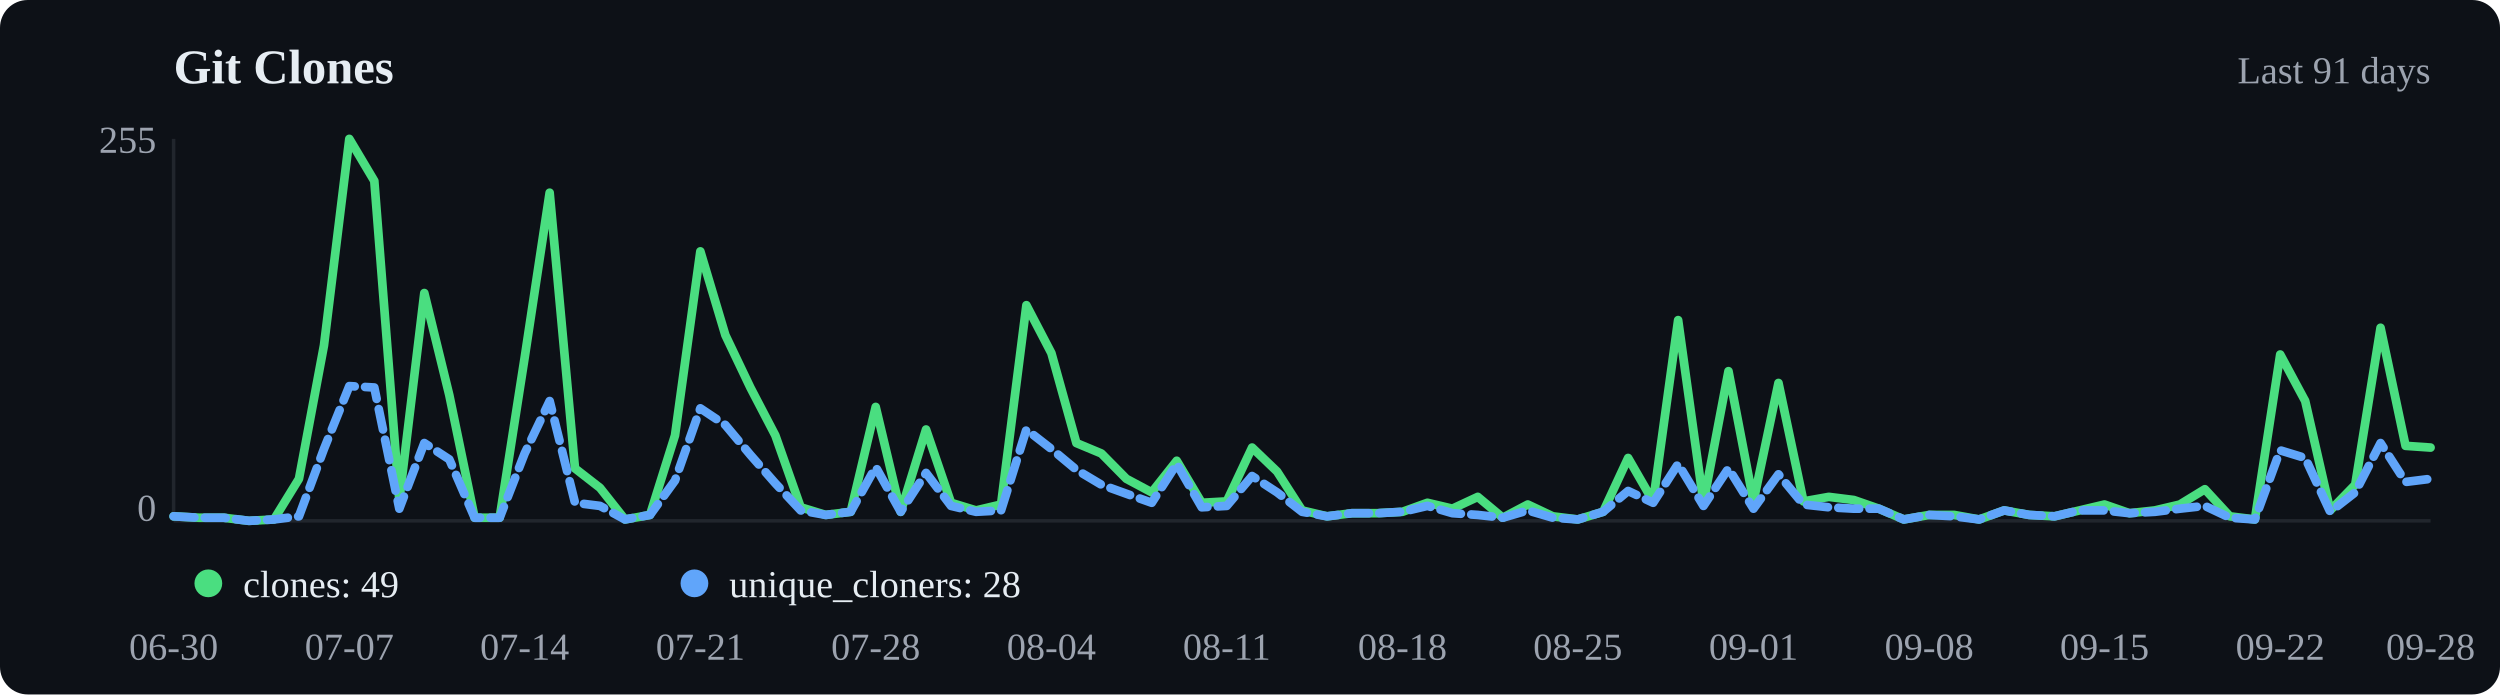
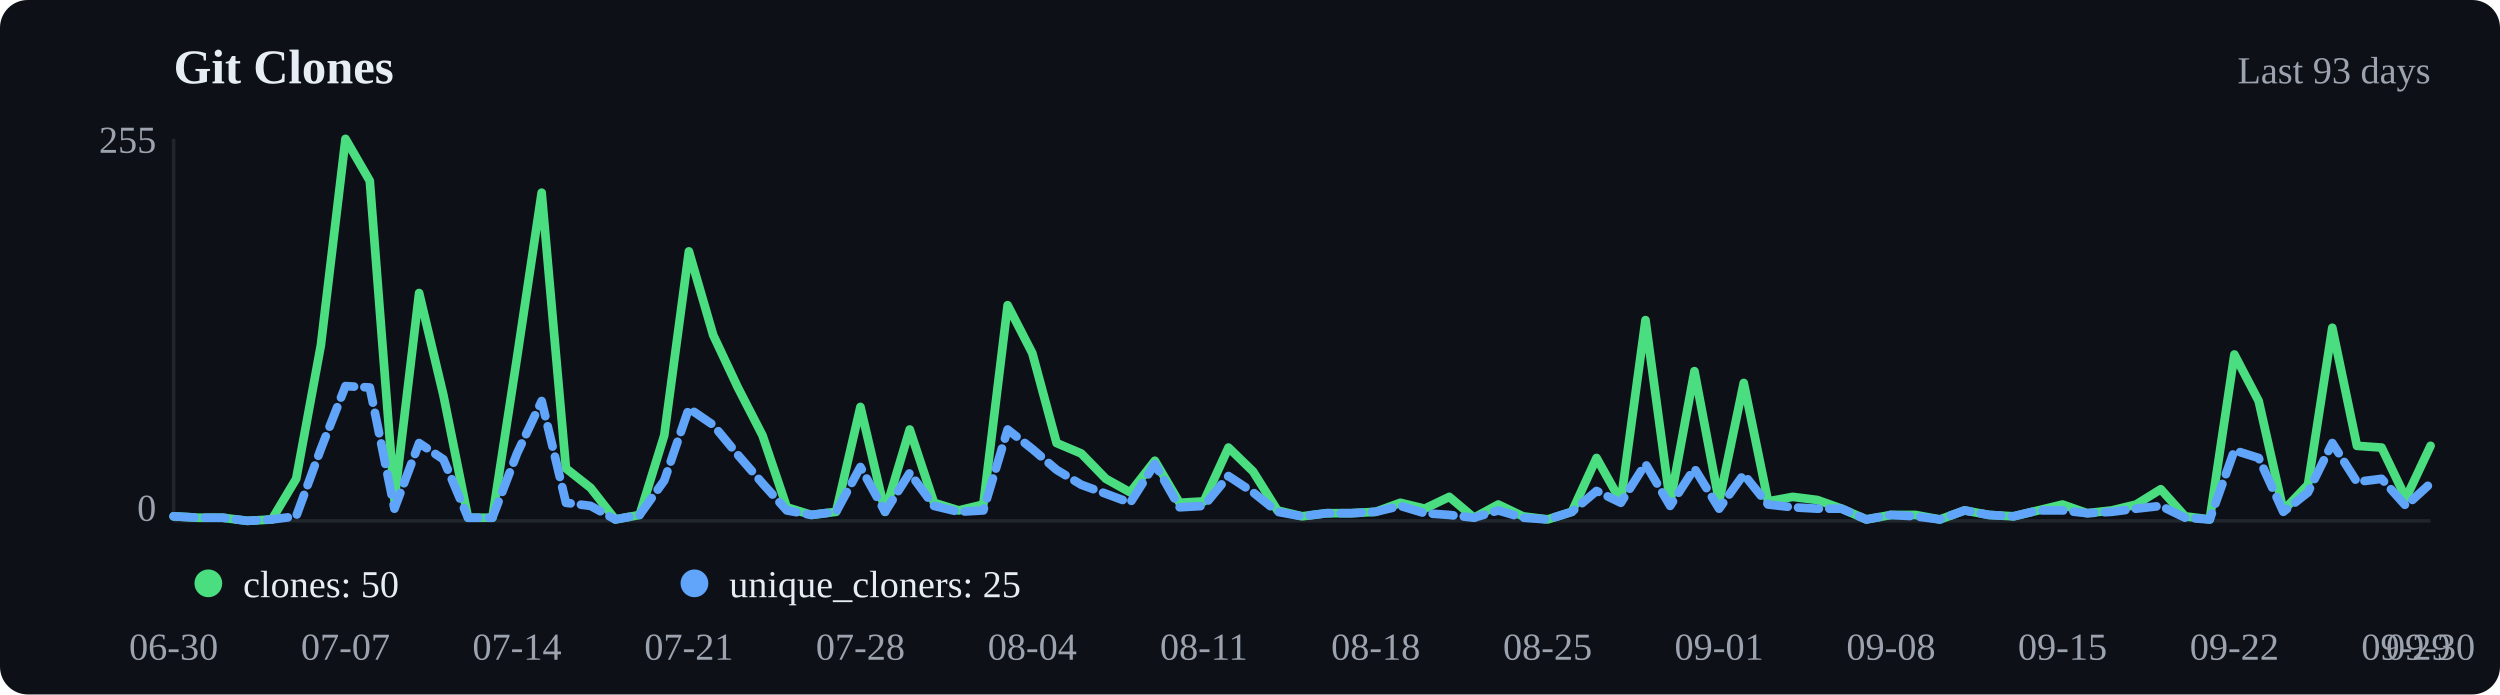
<svg xmlns="http://www.w3.org/2000/svg" viewBox="0 0 720 200" width="720" height="200">
  <rect width="720" height="200" fill="#0d1117" rx="8" />
  <text x="50" y="24" font-size="14" font-weight="600" fill="#e6edf3">Git Clones</text>
-   <text x="700" y="24" text-anchor="end" font-size="11" fill="#9ca3af">Last 91 days</text>
+   <text x="700" y="24" text-anchor="end" font-size="11" fill="#9ca3af">Last 93 days</text>
  <line x1="50" y1="40" x2="50" y2="150" stroke="#21262d" />
  <line x1="50" y1="150" x2="700" y2="150" stroke="#21262d" />
-   <polyline points="50.0,148.7 57.2,149.1 64.4,149.1 71.7,150.0 78.9,149.6 86.1,137.9 93.3,99.5 100.6,40.0 107.8,52.1 115.0,144.0 122.2,84.4 129.4,113.8 136.7,149.1 143.9,149.1 151.1,103.0 158.3,55.5 165.6,134.9 172.8,140.5 180.0,149.6 187.2,148.3 194.4,125.4 201.7,72.4 208.9,96.5 216.1,111.6 223.3,125.4 230.6,146.1 237.8,148.3 245.0,147.4 252.2,117.2 259.4,147.4 266.7,123.7 273.9,144.8 281.1,147.0 288.3,145.3 295.6,87.9 302.8,101.7 310.0,127.6 317.2,130.6 324.4,137.9 331.7,141.8 338.9,132.7 346.1,144.8 353.3,144.4 360.6,128.9 367.8,135.8 375.0,147.0 382.2,148.7 389.4,147.8 396.7,147.8 403.9,147.4 411.1,144.8 418.3,146.5 425.6,143.1 432.8,149.1 440.0,145.3 447.2,148.7 454.4,149.6 461.7,147.4 468.9,131.9 476.1,144.4 483.3,92.2 490.6,144.8 497.8,106.9 505.0,144.4 512.2,110.3 519.4,144.4 526.7,143.1 533.9,144.0 541.1,146.5 548.3,149.6 555.6,148.3 562.8,148.3 570.0,149.6 577.2,147.0 584.4,148.3 591.7,148.7 598.9,147.0 606.1,145.3 613.3,147.8 620.6,147.0 627.8,145.3 635.0,140.9 642.2,148.7 649.4,149.6 656.7,102.1 663.9,115.5 671.1,147.0 678.3,139.6 685.6,94.4 692.8,128.4 700.0,128.9" fill="none" stroke="#4ade80" stroke-width="2.5" stroke-linecap="round" stroke-linejoin="round" />
-   <polyline points="50.0,148.7 57.2,149.1 64.4,149.1 71.7,150.0 78.9,149.6 86.1,148.7 93.3,129.3 100.6,111.2 107.8,111.6 115.0,146.5 122.2,127.6 129.4,132.3 136.7,149.1 143.9,149.1 151.1,130.6 158.3,115.5 165.6,144.8 172.8,145.7 180.0,149.6 187.2,148.3 194.4,138.4 201.7,117.6 208.9,122.4 216.1,131.0 223.3,139.2 230.6,147.0 237.8,148.3 245.0,147.4 252.2,134.5 259.4,147.4 266.7,136.2 273.9,145.7 281.1,147.4 288.3,147.0 295.6,123.7 302.8,129.3 310.0,135.3 317.2,139.6 324.4,142.2 331.7,144.8 338.9,133.6 346.1,146.1 353.3,145.7 360.6,137.1 367.8,141.8 375.0,147.4 382.2,148.7 389.4,147.8 396.7,147.8 403.9,147.4 411.1,145.7 418.3,147.8 425.6,148.3 432.8,149.1 440.0,147.0 447.2,149.1 454.4,149.6 461.7,147.4 468.9,141.4 476.1,144.8 483.3,133.6 490.6,145.7 497.8,134.9 505.0,146.5 512.2,136.6 519.4,145.3 526.7,146.1 533.9,146.5 541.1,146.5 548.3,149.6 555.6,148.3 562.8,148.7 570.0,149.6 577.2,147.0 584.4,148.3 591.7,148.7 598.9,147.0 606.1,147.0 613.3,147.8 620.6,147.4 627.8,146.5 635.0,145.7 642.2,149.1 649.4,149.6 656.7,129.7 663.9,131.9 671.1,147.4 678.3,141.8 685.6,127.6 692.8,138.8 700.0,137.9" fill="none" stroke="#60a5fa" stroke-width="2.5" stroke-linecap="round" stroke-linejoin="round" stroke-dasharray="6,3" />
+   <polyline points="50.0,148.7 57.1,149.1 64.1,149.1 71.2,150.0 78.3,149.6 85.3,137.9 92.4,99.5 99.5,40.0 106.5,52.1 113.6,144.0 120.7,84.4 127.7,113.8 134.8,149.1 141.8,149.1 148.9,103.0 156.0,55.5 163.0,134.9 170.1,140.5 177.2,149.6 184.2,148.3 191.3,125.4 198.4,72.4 205.4,96.5 212.5,111.6 219.6,125.4 226.6,146.1 233.7,148.3 240.8,147.4 247.8,117.2 254.9,147.4 262.0,123.7 269.0,144.8 276.1,147.0 283.2,145.3 290.2,87.9 297.3,101.7 304.3,127.6 311.4,130.6 318.5,137.9 325.5,141.8 332.6,132.7 339.7,144.8 346.7,144.4 353.8,128.9 360.9,135.8 367.9,147.0 375.0,148.7 382.1,147.8 389.1,147.8 396.2,147.4 403.3,144.8 410.3,146.5 417.4,143.1 424.5,149.1 431.5,145.3 438.6,148.7 445.7,149.6 452.7,147.4 459.8,131.9 466.8,144.4 473.9,92.2 481.0,144.8 488.0,106.9 495.1,144.4 502.2,110.3 509.2,144.4 516.3,143.1 523.4,144.0 530.4,146.5 537.5,149.6 544.6,148.3 551.6,148.3 558.7,149.6 565.8,147.0 572.8,148.3 579.9,148.7 587.0,147.0 594.0,145.3 601.1,147.8 608.2,147.0 615.2,145.3 622.3,140.9 629.3,148.7 636.4,149.6 643.5,102.1 650.5,115.5 657.6,147.0 664.7,139.6 671.7,94.4 678.8,128.4 685.9,128.9 692.9,143.5 700.0,128.4" fill="none" stroke="#4ade80" stroke-width="2.5" stroke-linecap="round" stroke-linejoin="round" />
+   <polyline points="50.0,148.7 57.1,149.1 64.1,149.1 71.2,150.0 78.3,149.6 85.3,148.7 92.4,129.3 99.5,111.2 106.5,111.6 113.6,146.5 120.7,127.6 127.7,132.3 134.8,149.1 141.8,149.1 148.9,130.6 156.0,115.5 163.0,144.8 170.1,145.7 177.2,149.6 184.2,148.3 191.3,138.4 198.4,117.6 205.4,122.4 212.5,131.0 219.6,139.2 226.6,147.0 233.7,148.3 240.8,147.4 247.8,134.5 254.9,147.4 262.0,136.2 269.0,145.7 276.1,147.4 283.2,147.0 290.2,123.7 297.3,129.3 304.3,135.3 311.4,139.6 318.5,142.2 325.5,144.8 332.6,133.6 339.7,146.1 346.7,145.7 353.8,137.1 360.9,141.8 367.9,147.4 375.0,148.7 382.1,147.8 389.1,147.8 396.2,147.4 403.3,145.7 410.3,147.8 417.4,148.3 424.5,149.1 431.5,147.0 438.6,149.1 445.7,149.6 452.7,147.4 459.8,141.4 466.8,144.8 473.9,133.6 481.0,145.7 488.0,134.9 495.1,146.5 502.2,136.6 509.2,145.3 516.3,146.1 523.4,146.5 530.4,146.5 537.5,149.6 544.6,148.3 551.6,148.7 558.7,149.6 565.8,147.0 572.8,148.3 579.9,148.7 587.0,147.0 594.0,147.0 601.1,147.8 608.2,147.4 615.2,146.5 622.3,145.7 629.3,149.1 636.4,149.6 643.5,129.7 650.5,131.9 657.6,147.4 664.7,141.8 671.7,127.6 678.8,138.8 685.9,137.9 692.9,145.7 700.0,139.2" fill="none" stroke="#60a5fa" stroke-width="2.5" stroke-linecap="round" stroke-linejoin="round" stroke-dasharray="6,3" />
  <circle cx="60" cy="168" r="4" fill="#4ade80" />
-   <text x="70" y="172" font-size="11" fill="#e6edf3">clones: 49</text>
+   <text x="70" y="172" font-size="11" fill="#e6edf3">clones: 50</text>
  <circle cx="200" cy="168" r="4" fill="#60a5fa" />
-   <text x="210" y="172" font-size="11" fill="#e6edf3">unique_cloners: 28</text>
+   <text x="210" y="172" font-size="11" fill="#e6edf3">unique_cloners: 25</text>
  <text x="50.0" y="190" text-anchor="middle" font-size="11" fill="#9ca3af">06-30</text>
-   <text x="100.6" y="190" text-anchor="middle" font-size="11" fill="#9ca3af">07-07</text>
-   <text x="151.1" y="190" text-anchor="middle" font-size="11" fill="#9ca3af">07-14</text>
-   <text x="201.7" y="190" text-anchor="middle" font-size="11" fill="#9ca3af">07-21</text>
-   <text x="252.2" y="190" text-anchor="middle" font-size="11" fill="#9ca3af">07-28</text>
-   <text x="302.8" y="190" text-anchor="middle" font-size="11" fill="#9ca3af">08-04</text>
-   <text x="353.3" y="190" text-anchor="middle" font-size="11" fill="#9ca3af">08-11</text>
-   <text x="403.9" y="190" text-anchor="middle" font-size="11" fill="#9ca3af">08-18</text>
-   <text x="454.4" y="190" text-anchor="middle" font-size="11" fill="#9ca3af">08-25</text>
-   <text x="505.0" y="190" text-anchor="middle" font-size="11" fill="#9ca3af">09-01</text>
-   <text x="555.6" y="190" text-anchor="middle" font-size="11" fill="#9ca3af">09-08</text>
-   <text x="606.1" y="190" text-anchor="middle" font-size="11" fill="#9ca3af">09-15</text>
-   <text x="656.7" y="190" text-anchor="middle" font-size="11" fill="#9ca3af">09-22</text>
-   <text x="700.0" y="190" text-anchor="middle" font-size="11" fill="#9ca3af">09-28</text>
+   <text x="99.5" y="190" text-anchor="middle" font-size="11" fill="#9ca3af">07-07</text>
+   <text x="148.9" y="190" text-anchor="middle" font-size="11" fill="#9ca3af">07-14</text>
+   <text x="198.4" y="190" text-anchor="middle" font-size="11" fill="#9ca3af">07-21</text>
+   <text x="247.8" y="190" text-anchor="middle" font-size="11" fill="#9ca3af">07-28</text>
+   <text x="297.3" y="190" text-anchor="middle" font-size="11" fill="#9ca3af">08-04</text>
+   <text x="346.7" y="190" text-anchor="middle" font-size="11" fill="#9ca3af">08-11</text>
+   <text x="396.2" y="190" text-anchor="middle" font-size="11" fill="#9ca3af">08-18</text>
+   <text x="445.7" y="190" text-anchor="middle" font-size="11" fill="#9ca3af">08-25</text>
+   <text x="495.1" y="190" text-anchor="middle" font-size="11" fill="#9ca3af">09-01</text>
+   <text x="544.6" y="190" text-anchor="middle" font-size="11" fill="#9ca3af">09-08</text>
+   <text x="594.0" y="190" text-anchor="middle" font-size="11" fill="#9ca3af">09-15</text>
+   <text x="643.5" y="190" text-anchor="middle" font-size="11" fill="#9ca3af">09-22</text>
+   <text x="692.9" y="190" text-anchor="middle" font-size="11" fill="#9ca3af">09-29</text>
+   <text x="700.0" y="190" text-anchor="middle" font-size="11" fill="#9ca3af">09-30</text>
  <text x="45" y="44" text-anchor="end" font-size="11" fill="#9ca3af">255</text>
  <text x="45" y="150" text-anchor="end" font-size="11" fill="#9ca3af">0</text>
</svg>
